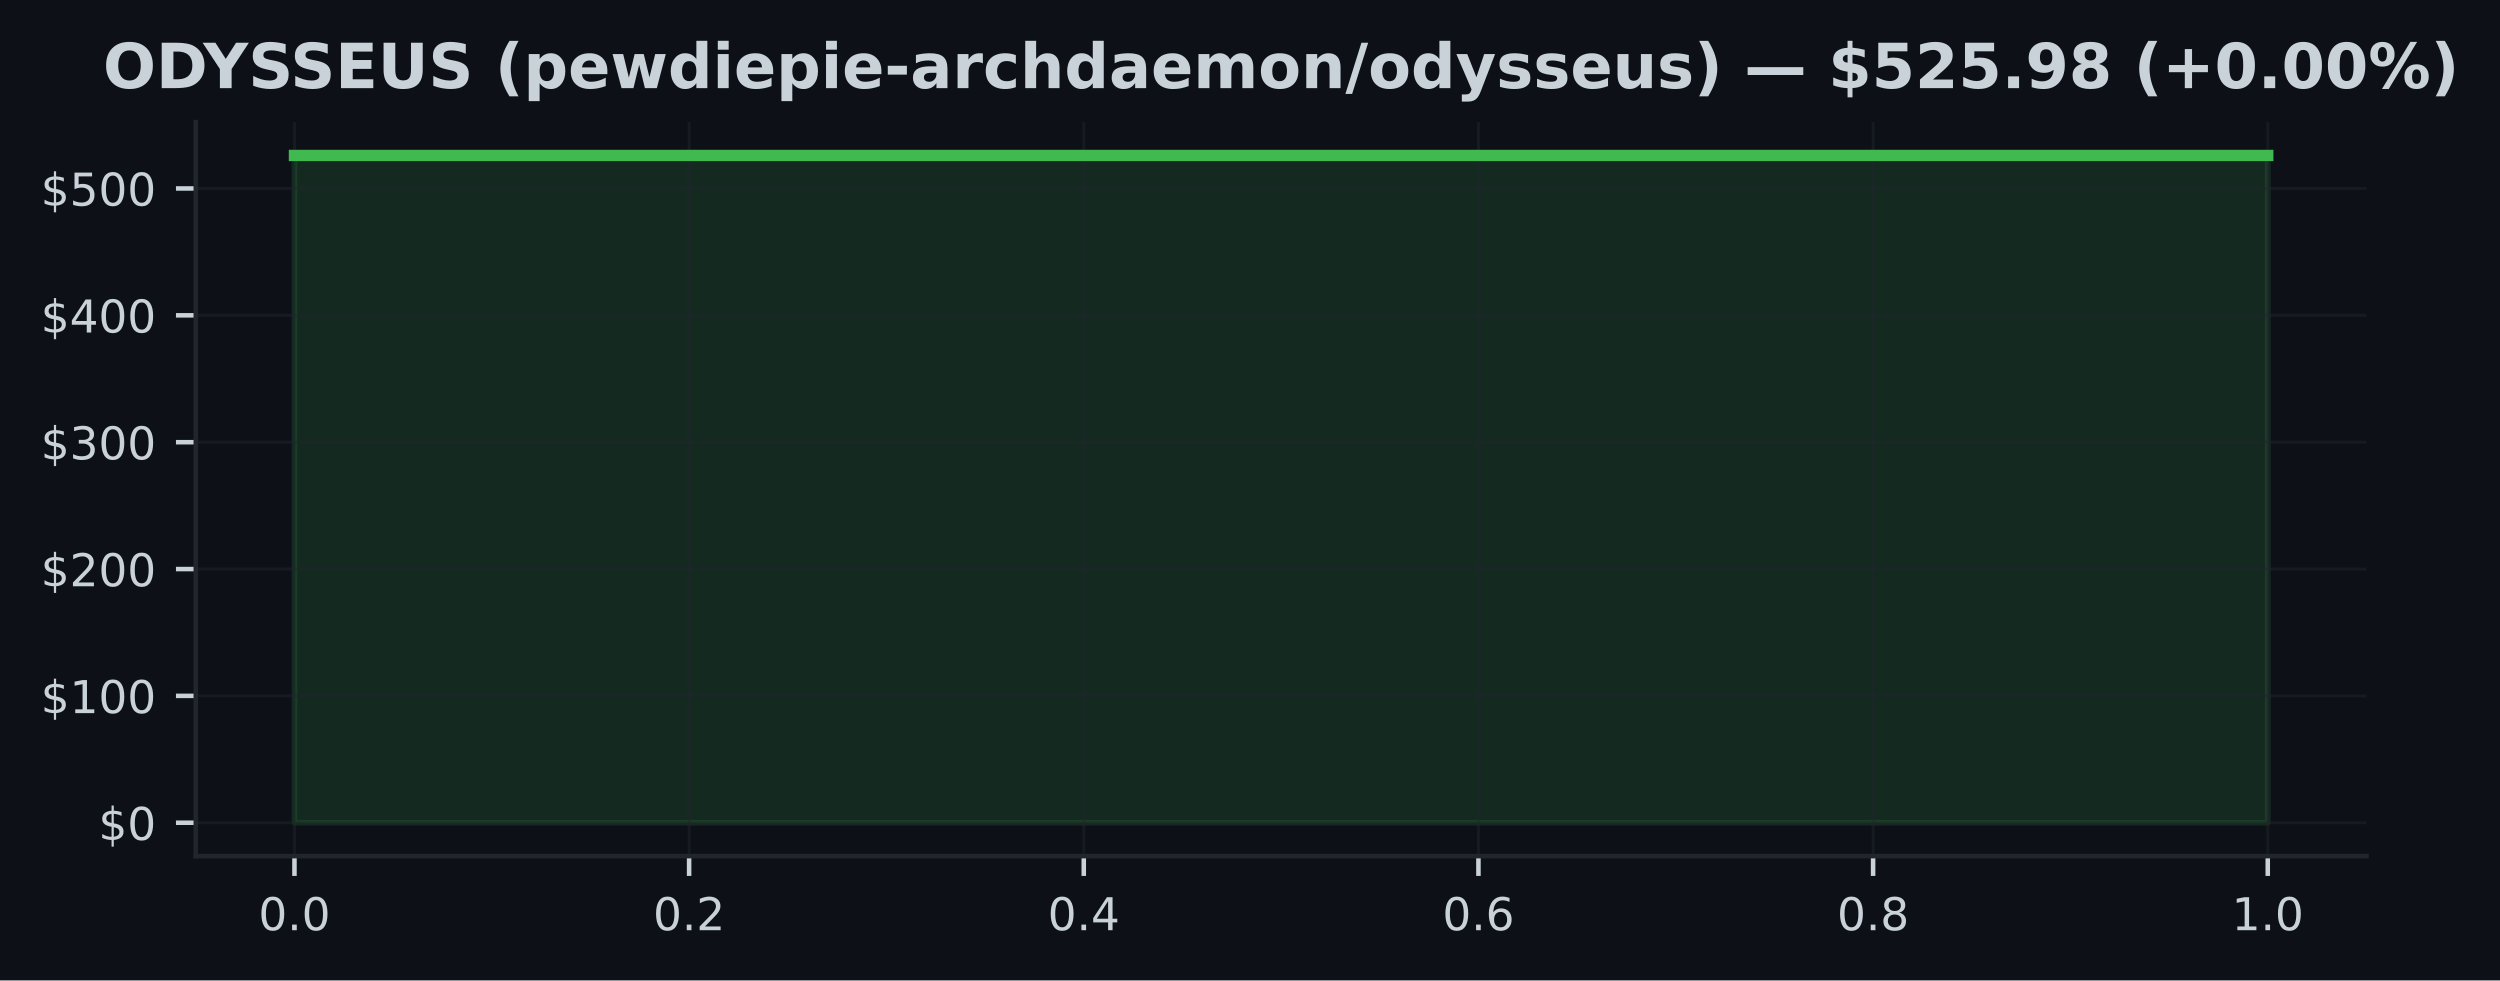
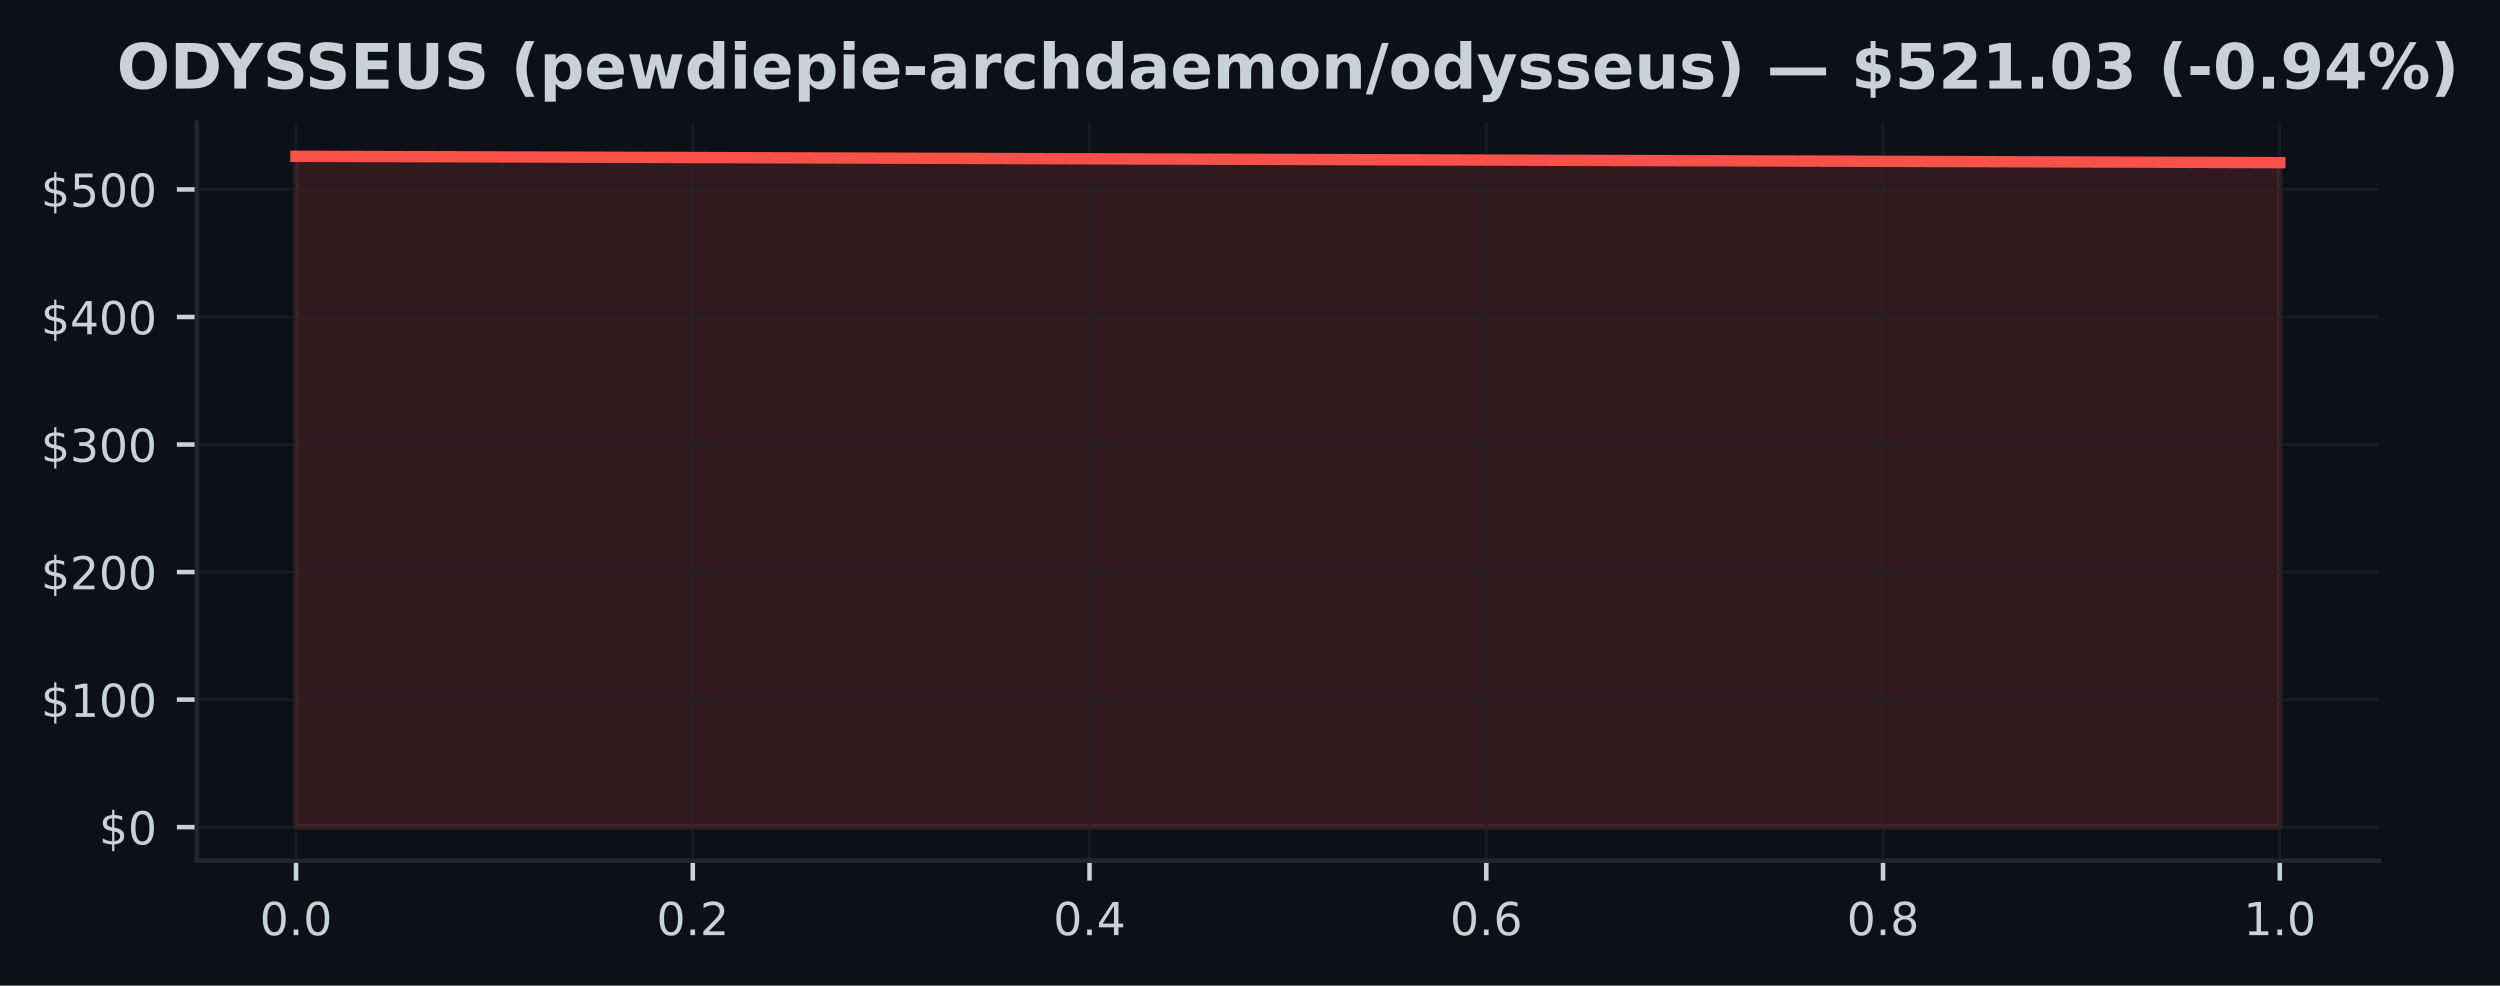
- <svg xmlns="http://www.w3.org/2000/svg" xmlns:xlink="http://www.w3.org/1999/xlink" width="441.288pt" height="173.061pt" viewBox="0 0 441.288 173.061" version="1.1">
+ <svg xmlns="http://www.w3.org/2000/svg" xmlns:xlink="http://www.w3.org/1999/xlink" width="438.962pt" height="173.061pt" viewBox="0 0 438.962 173.061" version="1.1">
  <defs>
    <style type="text/css">*{stroke-linejoin: round; stroke-linecap: butt}</style>
  </defs>
  <g id="figure_1">
    <g id="patch_1">
-       <path d="M 0 173.061  L 441.288 173.061  L 441.288 0  L 0 0  z " style="fill: #0d1117" />
+       <path d="M 0 173.061  L 438.962 173.061  L 438.962 0  L 0 0  z " style="fill: #0d1117" />
    </g>
    <g id="axes_1">
      <g id="patch_2">
        <path d="M 34.56 151.118  L 417.71 151.118  L 417.71 21.558  L 34.56 21.558  z " style="fill: #0d1117" />
      </g>
      <g id="FillBetweenPolyCollection_1">
        <defs>
-           <path id="m080c460b3e" d="M 51.976 -27.832  L 51.976 -145.613  L 400.294 -145.613  L 400.294 -27.832  L 400.294 -27.832  L 51.976 -27.832  z " style="stroke: #3fb950; stroke-opacity: 0.15" />
+           <path id="m660cdc0896" d="M 51.976 -27.832  L 51.976 -145.613  L 400.294 -144.505  L 400.294 -27.832  L 400.294 -27.832  L 51.976 -27.832  z " style="stroke: #f85149; stroke-opacity: 0.15" />
        </defs>
-         <g clip-path="url(#p96ba2f1192)">
-           <use xlink:href="#m080c460b3e" x="0" y="173.061" style="fill: #3fb950; fill-opacity: 0.15; stroke: #3fb950; stroke-opacity: 0.15" />
+         <g clip-path="url(#pae71decace)">
+           <use xlink:href="#m660cdc0896" x="0" y="173.061" style="fill: #f85149; fill-opacity: 0.15; stroke: #f85149; stroke-opacity: 0.15" />
        </g>
      </g>
      <g id="matplotlib.axis_1">
        <g id="xtick_1">
          <g id="line2d_1">
-             <path d="M 51.976 151.118  L 51.976 21.558  " clip-path="url(#p96ba2f1192)" style="fill: none; stroke: #21262d; stroke-opacity: 0.5; stroke-width: 0.5; stroke-linecap: square" />
+             <path d="M 51.976 151.118  L 51.976 21.558  " clip-path="url(#pae71decace)" style="fill: none; stroke: #21262d; stroke-opacity: 0.5; stroke-width: 0.5; stroke-linecap: square" />
          </g>
          <g id="line2d_2">
            <defs>
-               <path id="m70cc26801c" d="M 0 0  L 0 3.5  " style="stroke: #c9d1d9; stroke-width: 0.8" />
+               <path id="mabc8ebfecb" d="M 0 0  L 0 3.5  " style="stroke: #c9d1d9; stroke-width: 0.8" />
            </defs>
            <g>
-               <use xlink:href="#m70cc26801c" x="51.976" y="151.118" style="fill: #c9d1d9; stroke: #c9d1d9; stroke-width: 0.8" />
+               <use xlink:href="#mabc8ebfecb" x="51.976" y="151.118" style="fill: #c9d1d9; stroke: #c9d1d9; stroke-width: 0.8" />
            </g>
          </g>
          <g id="text_1">
            <g style="fill: #c9d1d9" transform="translate(45.61466 164.197) scale(0.08 -0.08)">
              <defs>
                <path id="DejaVuSans-30" d="M 2034 4250  Q 1547 4250 1301 3770  Q 1056 3291 1056 2328  Q 1056 1369 1301 889  Q 1547 409 2034 409  Q 2525 409 2770 889  Q 3016 1369 3016 2328  Q 3016 3291 2770 3770  Q 2525 4250 2034 4250  z M 2034 4750  Q 2819 4750 3233 4129  Q 3647 3509 3647 2328  Q 3647 1150 3233 529  Q 2819 -91 2034 -91  Q 1250 -91 836 529  Q 422 1150 422 2328  Q 422 3509 836 4129  Q 1250 4750 2034 4750  z " transform="scale(0.015625)" />
                <path id="DejaVuSans-2e" d="M 684 794  L 1344 794  L 1344 0  L 684 0  L 684 794  z " transform="scale(0.015625)" />
              </defs>
              <use xlink:href="#DejaVuSans-30" />
              <use xlink:href="#DejaVuSans-2e" transform="translate(63.62305 0)" />
              <use xlink:href="#DejaVuSans-30" transform="translate(95.41016 0)" />
            </g>
          </g>
        </g>
        <g id="xtick_2">
          <g id="line2d_3">
-             <path d="M 121.64 151.118  L 121.64 21.558  " clip-path="url(#p96ba2f1192)" style="fill: none; stroke: #21262d; stroke-opacity: 0.5; stroke-width: 0.5; stroke-linecap: square" />
+             <path d="M 121.64 151.118  L 121.64 21.558  " clip-path="url(#pae71decace)" style="fill: none; stroke: #21262d; stroke-opacity: 0.5; stroke-width: 0.5; stroke-linecap: square" />
          </g>
          <g id="line2d_4">
            <g>
-               <use xlink:href="#m70cc26801c" x="121.64" y="151.118" style="fill: #c9d1d9; stroke: #c9d1d9; stroke-width: 0.8" />
+               <use xlink:href="#mabc8ebfecb" x="121.64" y="151.118" style="fill: #c9d1d9; stroke: #c9d1d9; stroke-width: 0.8" />
            </g>
          </g>
          <g id="text_2">
            <g style="fill: #c9d1d9" transform="translate(115.2783 164.197) scale(0.08 -0.08)">
              <defs>
                <path id="DejaVuSans-32" d="M 1228 531  L 3431 531  L 3431 0  L 469 0  L 469 531  Q 828 903 1448 1529  Q 2069 2156 2228 2338  Q 2531 2678 2651 2914  Q 2772 3150 2772 3378  Q 2772 3750 2511 3984  Q 2250 4219 1831 4219  Q 1534 4219 1204 4116  Q 875 4013 500 3803  L 500 4441  Q 881 4594 1212 4672  Q 1544 4750 1819 4750  Q 2544 4750 2975 4387  Q 3406 4025 3406 3419  Q 3406 3131 3298 2873  Q 3191 2616 2906 2266  Q 2828 2175 2409 1742  Q 1991 1309 1228 531  z " transform="scale(0.015625)" />
              </defs>
              <use xlink:href="#DejaVuSans-30" />
              <use xlink:href="#DejaVuSans-2e" transform="translate(63.62305 0)" />
              <use xlink:href="#DejaVuSans-32" transform="translate(95.41016 0)" />
            </g>
          </g>
        </g>
        <g id="xtick_3">
          <g id="line2d_5">
-             <path d="M 191.303 151.118  L 191.303 21.558  " clip-path="url(#p96ba2f1192)" style="fill: none; stroke: #21262d; stroke-opacity: 0.5; stroke-width: 0.5; stroke-linecap: square" />
+             <path d="M 191.303 151.118  L 191.303 21.558  " clip-path="url(#pae71decace)" style="fill: none; stroke: #21262d; stroke-opacity: 0.5; stroke-width: 0.5; stroke-linecap: square" />
          </g>
          <g id="line2d_6">
            <g>
-               <use xlink:href="#m70cc26801c" x="191.303" y="151.118" style="fill: #c9d1d9; stroke: #c9d1d9; stroke-width: 0.8" />
+               <use xlink:href="#mabc8ebfecb" x="191.303" y="151.118" style="fill: #c9d1d9; stroke: #c9d1d9; stroke-width: 0.8" />
            </g>
          </g>
          <g id="text_3">
            <g style="fill: #c9d1d9" transform="translate(184.9419 164.197) scale(0.08 -0.08)">
              <defs>
                <path id="DejaVuSans-34" d="M 2419 4116  L 825 1625  L 2419 1625  L 2419 4116  z M 2253 4666  L 3047 4666  L 3047 1625  L 3713 1625  L 3713 1100  L 3047 1100  L 3047 0  L 2419 0  L 2419 1100  L 313 1100  L 313 1709  L 2253 4666  z " transform="scale(0.015625)" />
              </defs>
              <use xlink:href="#DejaVuSans-30" />
              <use xlink:href="#DejaVuSans-2e" transform="translate(63.62305 0)" />
              <use xlink:href="#DejaVuSans-34" transform="translate(95.41016 0)" />
            </g>
          </g>
        </g>
        <g id="xtick_4">
          <g id="line2d_7">
-             <path d="M 260.967 151.118  L 260.967 21.558  " clip-path="url(#p96ba2f1192)" style="fill: none; stroke: #21262d; stroke-opacity: 0.5; stroke-width: 0.5; stroke-linecap: square" />
+             <path d="M 260.967 151.118  L 260.967 21.558  " clip-path="url(#pae71decace)" style="fill: none; stroke: #21262d; stroke-opacity: 0.5; stroke-width: 0.5; stroke-linecap: square" />
          </g>
          <g id="line2d_8">
            <g>
-               <use xlink:href="#m70cc26801c" x="260.967" y="151.118" style="fill: #c9d1d9; stroke: #c9d1d9; stroke-width: 0.8" />
+               <use xlink:href="#mabc8ebfecb" x="260.967" y="151.118" style="fill: #c9d1d9; stroke: #c9d1d9; stroke-width: 0.8" />
            </g>
          </g>
          <g id="text_4">
            <g style="fill: #c9d1d9" transform="translate(254.6056 164.197) scale(0.08 -0.08)">
              <defs>
                <path id="DejaVuSans-36" d="M 2113 2584  Q 1688 2584 1439 2293  Q 1191 2003 1191 1497  Q 1191 994 1439 701  Q 1688 409 2113 409  Q 2538 409 2786 701  Q 3034 994 3034 1497  Q 3034 2003 2786 2293  Q 2538 2584 2113 2584  z M 3366 4563  L 3366 3988  Q 3128 4100 2886 4159  Q 2644 4219 2406 4219  Q 1781 4219 1451 3797  Q 1122 3375 1075 2522  Q 1259 2794 1537 2939  Q 1816 3084 2150 3084  Q 2853 3084 3261 2657  Q 3669 2231 3669 1497  Q 3669 778 3244 343  Q 2819 -91 2113 -91  Q 1303 -91 875 529  Q 447 1150 447 2328  Q 447 3434 972 4092  Q 1497 4750 2381 4750  Q 2619 4750 2861 4703  Q 3103 4656 3366 4563  z " transform="scale(0.015625)" />
              </defs>
              <use xlink:href="#DejaVuSans-30" />
              <use xlink:href="#DejaVuSans-2e" transform="translate(63.62305 0)" />
              <use xlink:href="#DejaVuSans-36" transform="translate(95.41016 0)" />
            </g>
          </g>
        </g>
        <g id="xtick_5">
          <g id="line2d_9">
-             <path d="M 330.63 151.118  L 330.63 21.558  " clip-path="url(#p96ba2f1192)" style="fill: none; stroke: #21262d; stroke-opacity: 0.5; stroke-width: 0.5; stroke-linecap: square" />
+             <path d="M 330.63 151.118  L 330.63 21.558  " clip-path="url(#pae71decace)" style="fill: none; stroke: #21262d; stroke-opacity: 0.5; stroke-width: 0.5; stroke-linecap: square" />
          </g>
          <g id="line2d_10">
            <g>
-               <use xlink:href="#m70cc26801c" x="330.63" y="151.118" style="fill: #c9d1d9; stroke: #c9d1d9; stroke-width: 0.8" />
+               <use xlink:href="#mabc8ebfecb" x="330.63" y="151.118" style="fill: #c9d1d9; stroke: #c9d1d9; stroke-width: 0.8" />
            </g>
          </g>
          <g id="text_5">
            <g style="fill: #c9d1d9" transform="translate(324.2692 164.197) scale(0.08 -0.08)">
              <defs>
                <path id="DejaVuSans-38" d="M 2034 2216  Q 1584 2216 1326 1975  Q 1069 1734 1069 1313  Q 1069 891 1326 650  Q 1584 409 2034 409  Q 2484 409 2743 651  Q 3003 894 3003 1313  Q 3003 1734 2745 1975  Q 2488 2216 2034 2216  z M 1403 2484  Q 997 2584 770 2862  Q 544 3141 544 3541  Q 544 4100 942 4425  Q 1341 4750 2034 4750  Q 2731 4750 3128 4425  Q 3525 4100 3525 3541  Q 3525 3141 3298 2862  Q 3072 2584 2669 2484  Q 3125 2378 3379 2068  Q 3634 1759 3634 1313  Q 3634 634 3220 271  Q 2806 -91 2034 -91  Q 1263 -91 848 271  Q 434 634 434 1313  Q 434 1759 690 2068  Q 947 2378 1403 2484  z M 1172 3481  Q 1172 3119 1398 2916  Q 1625 2713 2034 2713  Q 2441 2713 2670 2916  Q 2900 3119 2900 3481  Q 2900 3844 2670 4047  Q 2441 4250 2034 4250  Q 1625 4250 1398 4047  Q 1172 3844 1172 3481  z " transform="scale(0.015625)" />
              </defs>
              <use xlink:href="#DejaVuSans-30" />
              <use xlink:href="#DejaVuSans-2e" transform="translate(63.62305 0)" />
              <use xlink:href="#DejaVuSans-38" transform="translate(95.41016 0)" />
            </g>
          </g>
        </g>
        <g id="xtick_6">
          <g id="line2d_11">
-             <path d="M 400.294 151.118  L 400.294 21.558  " clip-path="url(#p96ba2f1192)" style="fill: none; stroke: #21262d; stroke-opacity: 0.5; stroke-width: 0.5; stroke-linecap: square" />
+             <path d="M 400.294 151.118  L 400.294 21.558  " clip-path="url(#pae71decace)" style="fill: none; stroke: #21262d; stroke-opacity: 0.5; stroke-width: 0.5; stroke-linecap: square" />
          </g>
          <g id="line2d_12">
            <g>
-               <use xlink:href="#m70cc26801c" x="400.294" y="151.118" style="fill: #c9d1d9; stroke: #c9d1d9; stroke-width: 0.8" />
+               <use xlink:href="#mabc8ebfecb" x="400.294" y="151.118" style="fill: #c9d1d9; stroke: #c9d1d9; stroke-width: 0.8" />
            </g>
          </g>
          <g id="text_6">
            <g style="fill: #c9d1d9" transform="translate(393.9328 164.197) scale(0.08 -0.08)">
              <defs>
                <path id="DejaVuSans-31" d="M 794 531  L 1825 531  L 1825 4091  L 703 3866  L 703 4441  L 1819 4666  L 2450 4666  L 2450 531  L 3481 531  L 3481 0  L 794 0  L 794 531  z " transform="scale(0.015625)" />
              </defs>
              <use xlink:href="#DejaVuSans-31" />
              <use xlink:href="#DejaVuSans-2e" transform="translate(63.62305 0)" />
              <use xlink:href="#DejaVuSans-30" transform="translate(95.41016 0)" />
            </g>
          </g>
        </g>
      </g>
      <g id="matplotlib.axis_2">
        <g id="ytick_1">
          <g id="line2d_13">
-             <path d="M 34.56 145.229  L 417.71 145.229  " clip-path="url(#p96ba2f1192)" style="fill: none; stroke: #21262d; stroke-opacity: 0.5; stroke-width: 0.5; stroke-linecap: square" />
+             <path d="M 34.56 145.229  L 417.71 145.229  " clip-path="url(#pae71decace)" style="fill: none; stroke: #21262d; stroke-opacity: 0.5; stroke-width: 0.5; stroke-linecap: square" />
          </g>
          <g id="line2d_14">
            <defs>
-               <path id="md8126d58ef" d="M 0 0  L -3.5 0  " style="stroke: #c9d1d9; stroke-width: 0.8" />
+               <path id="m53f76183bd" d="M 0 0  L -3.5 0  " style="stroke: #c9d1d9; stroke-width: 0.8" />
            </defs>
            <g>
-               <use xlink:href="#md8126d58ef" x="34.56" y="145.229" style="fill: #c9d1d9; stroke: #c9d1d9; stroke-width: 0.8" />
+               <use xlink:href="#m53f76183bd" x="34.56" y="145.229" style="fill: #c9d1d9; stroke: #c9d1d9; stroke-width: 0.8" />
            </g>
          </g>
          <g id="text_7">
            <g style="fill: #c9d1d9" transform="translate(17.38 148.2686) scale(0.08 -0.08)">
              <defs>
                <path id="DejaVuSans-24" d="M 2163 -941  L 1850 -941  L 1847 0  Q 1519 6 1191 76  Q 863 147 531 288  L 531 850  Q 850 650 1176 548  Q 1503 447 1850 444  L 1850 1869  Q 1159 1981 845 2250  Q 531 2519 531 2988  Q 531 3497 872 3790  Q 1213 4084 1850 4128  L 1850 4863  L 2163 4863  L 2163 4138  Q 2453 4125 2725 4076  Q 2997 4028 3256 3944  L 3256 3397  Q 2997 3528 2723 3600  Q 2450 3672 2163 3684  L 2163 2350  Q 2872 2241 3206 1959  Q 3541 1678 3541 1191  Q 3541 663 3186 358  Q 2831 53 2163 6  L 2163 -941  z M 1850 2406  L 1850 3688  Q 1488 3647 1297 3481  Q 1106 3316 1106 3041  Q 1106 2772 1282 2622  Q 1459 2472 1850 2406  z M 2163 1806  L 2163 453  Q 2559 506 2761 678  Q 2963 850 2963 1131  Q 2963 1406 2770 1568  Q 2578 1731 2163 1806  z " transform="scale(0.015625)" />
              </defs>
              <use xlink:href="#DejaVuSans-24" />
              <use xlink:href="#DejaVuSans-30" transform="translate(63.62305 0)" />
            </g>
          </g>
        </g>
        <g id="ytick_2">
          <g id="line2d_15">
-             <path d="M 34.56 122.836  L 417.71 122.836  " clip-path="url(#p96ba2f1192)" style="fill: none; stroke: #21262d; stroke-opacity: 0.5; stroke-width: 0.5; stroke-linecap: square" />
+             <path d="M 34.56 122.836  L 417.71 122.836  " clip-path="url(#pae71decace)" style="fill: none; stroke: #21262d; stroke-opacity: 0.5; stroke-width: 0.5; stroke-linecap: square" />
          </g>
          <g id="line2d_16">
            <g>
-               <use xlink:href="#md8126d58ef" x="34.56" y="122.836" style="fill: #c9d1d9; stroke: #c9d1d9; stroke-width: 0.8" />
+               <use xlink:href="#m53f76183bd" x="34.56" y="122.836" style="fill: #c9d1d9; stroke: #c9d1d9; stroke-width: 0.8" />
            </g>
          </g>
          <g id="text_8">
            <g style="fill: #c9d1d9" transform="translate(7.2 125.8757) scale(0.08 -0.08)">
              <use xlink:href="#DejaVuSans-24" />
              <use xlink:href="#DejaVuSans-31" transform="translate(63.62305 0)" />
              <use xlink:href="#DejaVuSans-30" transform="translate(127.2461 0)" />
              <use xlink:href="#DejaVuSans-30" transform="translate(190.8691 0)" />
            </g>
          </g>
        </g>
        <g id="ytick_3">
          <g id="line2d_17">
-             <path d="M 34.56 100.444  L 417.71 100.444  " clip-path="url(#p96ba2f1192)" style="fill: none; stroke: #21262d; stroke-opacity: 0.5; stroke-width: 0.5; stroke-linecap: square" />
+             <path d="M 34.56 100.444  L 417.71 100.444  " clip-path="url(#pae71decace)" style="fill: none; stroke: #21262d; stroke-opacity: 0.5; stroke-width: 0.5; stroke-linecap: square" />
          </g>
          <g id="line2d_18">
            <g>
-               <use xlink:href="#md8126d58ef" x="34.56" y="100.444" style="fill: #c9d1d9; stroke: #c9d1d9; stroke-width: 0.8" />
+               <use xlink:href="#m53f76183bd" x="34.56" y="100.444" style="fill: #c9d1d9; stroke: #c9d1d9; stroke-width: 0.8" />
            </g>
          </g>
          <g id="text_9">
            <g style="fill: #c9d1d9" transform="translate(7.2 103.4829) scale(0.08 -0.08)">
              <use xlink:href="#DejaVuSans-24" />
              <use xlink:href="#DejaVuSans-32" transform="translate(63.62305 0)" />
              <use xlink:href="#DejaVuSans-30" transform="translate(127.2461 0)" />
              <use xlink:href="#DejaVuSans-30" transform="translate(190.8691 0)" />
            </g>
          </g>
        </g>
        <g id="ytick_4">
          <g id="line2d_19">
-             <path d="M 34.56 78.051  L 417.71 78.051  " clip-path="url(#p96ba2f1192)" style="fill: none; stroke: #21262d; stroke-opacity: 0.5; stroke-width: 0.5; stroke-linecap: square" />
+             <path d="M 34.56 78.051  L 417.71 78.051  " clip-path="url(#pae71decace)" style="fill: none; stroke: #21262d; stroke-opacity: 0.5; stroke-width: 0.5; stroke-linecap: square" />
          </g>
          <g id="line2d_20">
            <g>
-               <use xlink:href="#md8126d58ef" x="34.56" y="78.051" style="fill: #c9d1d9; stroke: #c9d1d9; stroke-width: 0.8" />
+               <use xlink:href="#m53f76183bd" x="34.56" y="78.051" style="fill: #c9d1d9; stroke: #c9d1d9; stroke-width: 0.8" />
            </g>
          </g>
          <g id="text_10">
            <g style="fill: #c9d1d9" transform="translate(7.2 81.09007) scale(0.08 -0.08)">
              <defs>
                <path id="DejaVuSans-33" d="M 2597 2516  Q 3050 2419 3304 2112  Q 3559 1806 3559 1356  Q 3559 666 3084 287  Q 2609 -91 1734 -91  Q 1441 -91 1130 -33  Q 819 25 488 141  L 488 750  Q 750 597 1062 519  Q 1375 441 1716 441  Q 2309 441 2620 675  Q 2931 909 2931 1356  Q 2931 1769 2642 2001  Q 2353 2234 1838 2234  L 1294 2234  L 1294 2753  L 1863 2753  Q 2328 2753 2575 2939  Q 2822 3125 2822 3475  Q 2822 3834 2567 4026  Q 2313 4219 1838 4219  Q 1578 4219 1281 4162  Q 984 4106 628 3988  L 628 4550  Q 988 4650 1302 4700  Q 1616 4750 1894 4750  Q 2613 4750 3031 4423  Q 3450 4097 3450 3541  Q 3450 3153 3228 2886  Q 3006 2619 2597 2516  z " transform="scale(0.015625)" />
              </defs>
              <use xlink:href="#DejaVuSans-24" />
              <use xlink:href="#DejaVuSans-33" transform="translate(63.62305 0)" />
              <use xlink:href="#DejaVuSans-30" transform="translate(127.2461 0)" />
              <use xlink:href="#DejaVuSans-30" transform="translate(190.8691 0)" />
            </g>
          </g>
        </g>
        <g id="ytick_5">
          <g id="line2d_21">
-             <path d="M 34.56 55.658  L 417.71 55.658  " clip-path="url(#p96ba2f1192)" style="fill: none; stroke: #21262d; stroke-opacity: 0.5; stroke-width: 0.5; stroke-linecap: square" />
+             <path d="M 34.56 55.658  L 417.71 55.658  " clip-path="url(#pae71decace)" style="fill: none; stroke: #21262d; stroke-opacity: 0.5; stroke-width: 0.5; stroke-linecap: square" />
          </g>
          <g id="line2d_22">
            <g>
-               <use xlink:href="#md8126d58ef" x="34.56" y="55.658" style="fill: #c9d1d9; stroke: #c9d1d9; stroke-width: 0.8" />
+               <use xlink:href="#m53f76183bd" x="34.56" y="55.658" style="fill: #c9d1d9; stroke: #c9d1d9; stroke-width: 0.8" />
            </g>
          </g>
          <g id="text_11">
            <g style="fill: #c9d1d9" transform="translate(7.2 58.69724) scale(0.08 -0.08)">
              <use xlink:href="#DejaVuSans-24" />
              <use xlink:href="#DejaVuSans-34" transform="translate(63.62305 0)" />
              <use xlink:href="#DejaVuSans-30" transform="translate(127.2461 0)" />
              <use xlink:href="#DejaVuSans-30" transform="translate(190.8691 0)" />
            </g>
          </g>
        </g>
        <g id="ytick_6">
          <g id="line2d_23">
-             <path d="M 34.56 33.265  L 417.71 33.265  " clip-path="url(#p96ba2f1192)" style="fill: none; stroke: #21262d; stroke-opacity: 0.5; stroke-width: 0.5; stroke-linecap: square" />
+             <path d="M 34.56 33.265  L 417.71 33.265  " clip-path="url(#pae71decace)" style="fill: none; stroke: #21262d; stroke-opacity: 0.5; stroke-width: 0.5; stroke-linecap: square" />
          </g>
          <g id="line2d_24">
            <g>
-               <use xlink:href="#md8126d58ef" x="34.56" y="33.265" style="fill: #c9d1d9; stroke: #c9d1d9; stroke-width: 0.8" />
+               <use xlink:href="#m53f76183bd" x="34.56" y="33.265" style="fill: #c9d1d9; stroke: #c9d1d9; stroke-width: 0.8" />
            </g>
          </g>
          <g id="text_12">
            <g style="fill: #c9d1d9" transform="translate(7.2 36.30441) scale(0.08 -0.08)">
              <defs>
                <path id="DejaVuSans-35" d="M 691 4666  L 3169 4666  L 3169 4134  L 1269 4134  L 1269 2991  Q 1406 3038 1543 3061  Q 1681 3084 1819 3084  Q 2600 3084 3056 2656  Q 3513 2228 3513 1497  Q 3513 744 3044 326  Q 2575 -91 1722 -91  Q 1428 -91 1123 -41  Q 819 9 494 109  L 494 744  Q 775 591 1075 516  Q 1375 441 1709 441  Q 2250 441 2565 725  Q 2881 1009 2881 1497  Q 2881 1984 2565 2268  Q 2250 2553 1709 2553  Q 1456 2553 1204 2497  Q 953 2441 691 2322  L 691 4666  z " transform="scale(0.015625)" />
              </defs>
              <use xlink:href="#DejaVuSans-24" />
              <use xlink:href="#DejaVuSans-35" transform="translate(63.62305 0)" />
              <use xlink:href="#DejaVuSans-30" transform="translate(127.2461 0)" />
              <use xlink:href="#DejaVuSans-30" transform="translate(190.8691 0)" />
            </g>
          </g>
        </g>
      </g>
      <g id="line2d_25">
-         <path d="M 51.976 27.447  L 400.294 27.447  " clip-path="url(#p96ba2f1192)" style="fill: none; stroke: #3fb950; stroke-width: 2; stroke-linecap: square" />
+         <path d="M 51.976 27.447  L 400.294 28.556  " clip-path="url(#pae71decace)" style="fill: none; stroke: #f85149; stroke-width: 2; stroke-linecap: square" />
      </g>
      <g id="patch_3">
        <path d="M 34.56 151.118  L 34.56 21.558  " style="fill: none; stroke: #21262d; stroke-width: 0.8; stroke-linejoin: miter; stroke-linecap: square" />
      </g>
      <g id="patch_4">
        <path d="M 34.56 151.118  L 417.71 151.118  " style="fill: none; stroke: #21262d; stroke-width: 0.8; stroke-linejoin: miter; stroke-linecap: square" />
      </g>
      <g id="text_13">
-         <g style="fill: #c9d1d9" transform="translate(18.18172 15.55828) scale(0.11 -0.11)">
+         <g style="fill: #c9d1d9" transform="translate(20.50805 15.55828) scale(0.11 -0.11)">
          <defs>
            <path id="DejaVuSans-Bold-4f" d="M 2719 3878  Q 2169 3878 1866 3472  Q 1563 3066 1563 2328  Q 1563 1594 1866 1187  Q 2169 781 2719 781  Q 3272 781 3575 1187  Q 3878 1594 3878 2328  Q 3878 3066 3575 3472  Q 3272 3878 2719 3878  z M 2719 4750  Q 3844 4750 4481 4106  Q 5119 3463 5119 2328  Q 5119 1197 4481 553  Q 3844 -91 2719 -91  Q 1597 -91 958 553  Q 319 1197 319 2328  Q 319 3463 958 4106  Q 1597 4750 2719 4750  z " transform="scale(0.015625)" />
            <path id="DejaVuSans-Bold-44" d="M 1791 3756  L 1791 909  L 2222 909  Q 2959 909 3348 1275  Q 3738 1641 3738 2338  Q 3738 3031 3350 3393  Q 2963 3756 2222 3756  L 1791 3756  z M 588 4666  L 1856 4666  Q 2919 4666 3439 4514  Q 3959 4363 4331 4000  Q 4659 3684 4818 3271  Q 4978 2859 4978 2338  Q 4978 1809 4818 1395  Q 4659 981 4331 666  Q 3956 303 3431 151  Q 2906 0 1856 0  L 588 0  L 588 4666  z " transform="scale(0.015625)" />
            <path id="DejaVuSans-Bold-59" d="M -63 4666  L 1253 4666  L 2316 3003  L 3378 4666  L 4697 4666  L 2919 1966  L 2919 0  L 1716 0  L 1716 1966  L -63 4666  z " transform="scale(0.015625)" />
            <path id="DejaVuSans-Bold-53" d="M 3834 4519  L 3834 3531  Q 3450 3703 3084 3790  Q 2719 3878 2394 3878  Q 1963 3878 1756 3759  Q 1550 3641 1550 3391  Q 1550 3203 1689 3098  Q 1828 2994 2194 2919  L 2706 2816  Q 3484 2659 3812 2340  Q 4141 2022 4141 1434  Q 4141 663 3683 286  Q 3225 -91 2284 -91  Q 1841 -91 1394 -6  Q 947 78 500 244  L 500 1259  Q 947 1022 1364 901  Q 1781 781 2169 781  Q 2563 781 2772 912  Q 2981 1044 2981 1288  Q 2981 1506 2839 1625  Q 2697 1744 2272 1838  L 1806 1941  Q 1106 2091 782 2419  Q 459 2747 459 3303  Q 459 4000 909 4375  Q 1359 4750 2203 4750  Q 2588 4750 2994 4692  Q 3400 4634 3834 4519  z " transform="scale(0.015625)" />
            <path id="DejaVuSans-Bold-45" d="M 588 4666  L 3834 4666  L 3834 3756  L 1791 3756  L 1791 2888  L 3713 2888  L 3713 1978  L 1791 1978  L 1791 909  L 3903 909  L 3903 0  L 588 0  L 588 4666  z " transform="scale(0.015625)" />
            <path id="DejaVuSans-Bold-55" d="M 588 4666  L 1791 4666  L 1791 1869  Q 1791 1291 1980 1042  Q 2169 794 2597 794  Q 3028 794 3217 1042  Q 3406 1291 3406 1869  L 3406 4666  L 4609 4666  L 4609 1869  Q 4609 878 4112 393  Q 3616 -91 2597 -91  Q 1581 -91 1084 393  Q 588 878 588 1869  L 588 4666  z " transform="scale(0.015625)" />
            <path id="DejaVuSans-Bold-20" transform="scale(0.015625)" />
            <path id="DejaVuSans-Bold-28" d="M 2413 -844  L 1484 -844  Q 1006 -72 778 623  Q 550 1319 550 2003  Q 550 2688 779 3389  Q 1009 4091 1484 4856  L 2413 4856  Q 2013 4116 1813 3408  Q 1613 2700 1613 2009  Q 1613 1319 1811 609  Q 2009 -100 2413 -844  z " transform="scale(0.015625)" />
            <path id="DejaVuSans-Bold-70" d="M 1656 506  L 1656 -1331  L 538 -1331  L 538 3500  L 1656 3500  L 1656 2988  Q 1888 3294 2169 3439  Q 2450 3584 2816 3584  Q 3463 3584 3878 3070  Q 4294 2556 4294 1747  Q 4294 938 3878 423  Q 3463 -91 2816 -91  Q 2450 -91 2169 54  Q 1888 200 1656 506  z M 2400 2772  Q 2041 2772 1848 2508  Q 1656 2244 1656 1747  Q 1656 1250 1848 986  Q 2041 722 2400 722  Q 2759 722 2948 984  Q 3138 1247 3138 1747  Q 3138 2247 2948 2509  Q 2759 2772 2400 2772  z " transform="scale(0.015625)" />
            <path id="DejaVuSans-Bold-65" d="M 4031 1759  L 4031 1441  L 1416 1441  Q 1456 1047 1700 850  Q 1944 653 2381 653  Q 2734 653 3104 758  Q 3475 863 3866 1075  L 3866 213  Q 3469 63 3072 -14  Q 2675 -91 2278 -91  Q 1328 -91 801 392  Q 275 875 275 1747  Q 275 2603 792 3093  Q 1309 3584 2216 3584  Q 3041 3584 3536 3087  Q 4031 2591 4031 1759  z M 2881 2131  Q 2881 2450 2695 2645  Q 2509 2841 2209 2841  Q 1884 2841 1681 2658  Q 1478 2475 1428 2131  L 2881 2131  z " transform="scale(0.015625)" />
            <path id="DejaVuSans-Bold-77" d="M 225 3500  L 1313 3500  L 1900 1088  L 2491 3500  L 3425 3500  L 4013 1113  L 4603 3500  L 5691 3500  L 4769 0  L 3547 0  L 2956 2406  L 2369 0  L 1147 0  L 225 3500  z " transform="scale(0.015625)" />
            <path id="DejaVuSans-Bold-64" d="M 2919 2988  L 2919 4863  L 4044 4863  L 4044 0  L 2919 0  L 2919 506  Q 2688 197 2409 53  Q 2131 -91 1766 -91  Q 1119 -91 703 423  Q 288 938 288 1747  Q 288 2556 703 3070  Q 1119 3584 1766 3584  Q 2128 3584 2408 3439  Q 2688 3294 2919 2988  z M 2181 722  Q 2541 722 2730 984  Q 2919 1247 2919 1747  Q 2919 2247 2730 2509  Q 2541 2772 2181 2772  Q 1825 2772 1636 2509  Q 1447 2247 1447 1747  Q 1447 1247 1636 984  Q 1825 722 2181 722  z " transform="scale(0.015625)" />
            <path id="DejaVuSans-Bold-69" d="M 538 3500  L 1656 3500  L 1656 0  L 538 0  L 538 3500  z M 538 4863  L 1656 4863  L 1656 3950  L 538 3950  L 538 4863  z " transform="scale(0.015625)" />
            <path id="DejaVuSans-Bold-2d" d="M 347 2297  L 2309 2297  L 2309 1388  L 347 1388  L 347 2297  z " transform="scale(0.015625)" />
            <path id="DejaVuSans-Bold-61" d="M 2106 1575  Q 1756 1575 1579 1456  Q 1403 1338 1403 1106  Q 1403 894 1545 773  Q 1688 653 1941 653  Q 2256 653 2472 879  Q 2688 1106 2688 1447  L 2688 1575  L 2106 1575  z M 3816 1997  L 3816 0  L 2688 0  L 2688 519  Q 2463 200 2181 54  Q 1900 -91 1497 -91  Q 953 -91 614 226  Q 275 544 275 1050  Q 275 1666 698 1953  Q 1122 2241 2028 2241  L 2688 2241  L 2688 2328  Q 2688 2594 2478 2717  Q 2269 2841 1825 2841  Q 1466 2841 1156 2769  Q 847 2697 581 2553  L 581 3406  Q 941 3494 1303 3539  Q 1666 3584 2028 3584  Q 2975 3584 3395 3211  Q 3816 2838 3816 1997  z " transform="scale(0.015625)" />
            <path id="DejaVuSans-Bold-72" d="M 3138 2547  Q 2991 2616 2845 2648  Q 2700 2681 2553 2681  Q 2122 2681 1889 2404  Q 1656 2128 1656 1613  L 1656 0  L 538 0  L 538 3500  L 1656 3500  L 1656 2925  Q 1872 3269 2151 3426  Q 2431 3584 2822 3584  Q 2878 3584 2943 3579  Q 3009 3575 3134 3559  L 3138 2547  z " transform="scale(0.015625)" />
            <path id="DejaVuSans-Bold-63" d="M 3366 3391  L 3366 2478  Q 3138 2634 2908 2709  Q 2678 2784 2431 2784  Q 1963 2784 1702 2511  Q 1441 2238 1441 1747  Q 1441 1256 1702 982  Q 1963 709 2431 709  Q 2694 709 2930 787  Q 3166 866 3366 1019  L 3366 103  Q 3103 6 2833 -42  Q 2563 -91 2291 -91  Q 1344 -91 809 395  Q 275 881 275 1747  Q 275 2613 809 3098  Q 1344 3584 2291 3584  Q 2566 3584 2833 3536  Q 3100 3488 3366 3391  z " transform="scale(0.015625)" />
            <path id="DejaVuSans-Bold-68" d="M 4056 2131  L 4056 0  L 2931 0  L 2931 347  L 2931 1625  Q 2931 2084 2911 2256  Q 2891 2428 2841 2509  Q 2775 2619 2662 2680  Q 2550 2741 2406 2741  Q 2056 2741 1856 2470  Q 1656 2200 1656 1722  L 1656 0  L 538 0  L 538 4863  L 1656 4863  L 1656 2988  Q 1909 3294 2193 3439  Q 2478 3584 2822 3584  Q 3428 3584 3742 3212  Q 4056 2841 4056 2131  z " transform="scale(0.015625)" />
            <path id="DejaVuSans-Bold-6d" d="M 3781 2919  Q 3994 3244 4286 3414  Q 4578 3584 4928 3584  Q 5531 3584 5847 3212  Q 6163 2841 6163 2131  L 6163 0  L 5038 0  L 5038 1825  Q 5041 1866 5042 1909  Q 5044 1953 5044 2034  Q 5044 2406 4934 2573  Q 4825 2741 4581 2741  Q 4263 2741 4089 2478  Q 3916 2216 3909 1719  L 3909 0  L 2784 0  L 2784 1825  Q 2784 2406 2684 2573  Q 2584 2741 2328 2741  Q 2006 2741 1831 2477  Q 1656 2213 1656 1722  L 1656 0  L 531 0  L 531 3500  L 1656 3500  L 1656 2988  Q 1863 3284 2130 3434  Q 2397 3584 2719 3584  Q 3081 3584 3359 3409  Q 3638 3234 3781 2919  z " transform="scale(0.015625)" />
            <path id="DejaVuSans-Bold-6f" d="M 2203 2784  Q 1831 2784 1636 2517  Q 1441 2250 1441 1747  Q 1441 1244 1636 976  Q 1831 709 2203 709  Q 2569 709 2762 976  Q 2956 1244 2956 1747  Q 2956 2250 2762 2517  Q 2569 2784 2203 2784  z M 2203 3584  Q 3106 3584 3614 3096  Q 4122 2609 4122 1747  Q 4122 884 3614 396  Q 3106 -91 2203 -91  Q 1297 -91 786 396  Q 275 884 275 1747  Q 275 2609 786 3096  Q 1297 3584 2203 3584  z " transform="scale(0.015625)" />
            <path id="DejaVuSans-Bold-6e" d="M 4056 2131  L 4056 0  L 2931 0  L 2931 347  L 2931 1631  Q 2931 2084 2911 2256  Q 2891 2428 2841 2509  Q 2775 2619 2662 2680  Q 2550 2741 2406 2741  Q 2056 2741 1856 2470  Q 1656 2200 1656 1722  L 1656 0  L 538 0  L 538 3500  L 1656 3500  L 1656 2988  Q 1909 3294 2193 3439  Q 2478 3584 2822 3584  Q 3428 3584 3742 3212  Q 4056 2841 4056 2131  z " transform="scale(0.015625)" />
            <path id="DejaVuSans-Bold-2f" d="M 1644 4666  L 2338 4666  L 691 -594  L 0 -594  L 1644 4666  z " transform="scale(0.015625)" />
            <path id="DejaVuSans-Bold-79" d="M 78 3500  L 1197 3500  L 2138 1125  L 2938 3500  L 4056 3500  L 2584 -331  Q 2363 -916 2067 -1148  Q 1772 -1381 1288 -1381  L 641 -1381  L 641 -647  L 991 -647  Q 1275 -647 1404 -556  Q 1534 -466 1606 -231  L 1638 -134  L 78 3500  z " transform="scale(0.015625)" />
            <path id="DejaVuSans-Bold-73" d="M 3272 3391  L 3272 2541  Q 2913 2691 2578 2766  Q 2244 2841 1947 2841  Q 1628 2841 1473 2761  Q 1319 2681 1319 2516  Q 1319 2381 1436 2309  Q 1553 2238 1856 2203  L 2053 2175  Q 2913 2066 3209 1816  Q 3506 1566 3506 1031  Q 3506 472 3093 190  Q 2681 -91 1863 -91  Q 1516 -91 1145 -36  Q 775 19 384 128  L 384 978  Q 719 816 1070 734  Q 1422 653 1784 653  Q 2113 653 2278 743  Q 2444 834 2444 1013  Q 2444 1163 2330 1236  Q 2216 1309 1875 1350  L 1678 1375  Q 931 1469 631 1722  Q 331 1975 331 2491  Q 331 3047 712 3315  Q 1094 3584 1881 3584  Q 2191 3584 2531 3537  Q 2872 3491 3272 3391  z " transform="scale(0.015625)" />
            <path id="DejaVuSans-Bold-75" d="M 500 1363  L 500 3500  L 1625 3500  L 1625 3150  Q 1625 2866 1622 2436  Q 1619 2006 1619 1863  Q 1619 1441 1641 1255  Q 1663 1069 1716 984  Q 1784 875 1895 815  Q 2006 756 2150 756  Q 2500 756 2700 1025  Q 2900 1294 2900 1772  L 2900 3500  L 4019 3500  L 4019 0  L 2900 0  L 2900 506  Q 2647 200 2364 54  Q 2081 -91 1741 -91  Q 1134 -91 817 281  Q 500 653 500 1363  z " transform="scale(0.015625)" />
            <path id="DejaVuSans-Bold-29" d="M 513 -844  Q 913 -100 1113 609  Q 1313 1319 1313 2009  Q 1313 2700 1113 3408  Q 913 4116 513 4856  L 1441 4856  Q 1916 4091 2145 3389  Q 2375 2688 2375 2003  Q 2375 1319 2147 623  Q 1919 -72 1441 -844  L 513 -844  z " transform="scale(0.015625)" />
            <path id="DejaVuSans-Bold-2014" d="M 344 2156  L 6056 2156  L 6056 1350  L 344 1350  L 344 2156  z " transform="scale(0.015625)" />
            <path id="DejaVuSans-Bold-24" d="M 2484 -941  L 1978 -941  L 1975 0  Q 1584 16 1218 87  Q 853 159 506 288  L 506 1106  Q 866 922 1233 823  Q 1600 725 1978 713  L 1978 1684  L 1875 1703  Q 1128 1834 814 2115  Q 500 2397 500 2925  Q 500 3484 883 3798  Q 1266 4113 1975 4141  L 1978 4863  L 2484 4863  L 2484 4153  Q 2797 4128 3109 4075  Q 3422 4022 3738 3938  L 3738 3144  Q 3425 3275 3112 3348  Q 2800 3422 2484 3438  L 2484 2541  L 2584 2522  Q 3378 2397 3698 2105  Q 4019 1813 4019 1241  Q 4019 666 3637 358  Q 3256 50 2484 6  L 2484 -941  z M 1978 2613  L 1978 3428  Q 1756 3416 1623 3308  Q 1491 3200 1491 3034  Q 1491 2850 1612 2745  Q 1734 2641 1978 2613  z M 2484 1594  L 2484 725  Q 2756 728 2892 831  Q 3028 934 3028 1141  Q 3028 1353 2903 1458  Q 2778 1563 2484 1594  z " transform="scale(0.015625)" />
            <path id="DejaVuSans-Bold-35" d="M 678 4666  L 3669 4666  L 3669 3781  L 1638 3781  L 1638 3059  Q 1775 3097 1914 3117  Q 2053 3138 2203 3138  Q 3056 3138 3531 2711  Q 4006 2284 4006 1522  Q 4006 766 3489 337  Q 2972 -91 2053 -91  Q 1656 -91 1267 -14  Q 878 63 494 219  L 494 1166  Q 875 947 1217 837  Q 1559 728 1863 728  Q 2300 728 2551 942  Q 2803 1156 2803 1522  Q 2803 1891 2551 2103  Q 2300 2316 1863 2316  Q 1603 2316 1309 2248  Q 1016 2181 678 2041  L 678 4666  z " transform="scale(0.015625)" />
            <path id="DejaVuSans-Bold-32" d="M 1844 884  L 3897 884  L 3897 0  L 506 0  L 506 884  L 2209 2388  Q 2438 2594 2547 2791  Q 2656 2988 2656 3200  Q 2656 3528 2436 3728  Q 2216 3928 1850 3928  Q 1569 3928 1234 3808  Q 900 3688 519 3450  L 519 4475  Q 925 4609 1322 4679  Q 1719 4750 2100 4750  Q 2938 4750 3402 4381  Q 3866 4013 3866 3353  Q 3866 2972 3669 2642  Q 3472 2313 2841 1759  L 1844 884  z " transform="scale(0.015625)" />
+             <path id="DejaVuSans-Bold-31" d="M 750 831  L 1813 831  L 1813 3847  L 722 3622  L 722 4441  L 1806 4666  L 2950 4666  L 2950 831  L 4013 831  L 4013 0  L 750 0  L 750 831  z " transform="scale(0.015625)" />
            <path id="DejaVuSans-Bold-2e" d="M 653 1209  L 1778 1209  L 1778 0  L 653 0  L 653 1209  z " transform="scale(0.015625)" />
+             <path id="DejaVuSans-Bold-30" d="M 2944 2338  Q 2944 3213 2780 3570  Q 2616 3928 2228 3928  Q 1841 3928 1675 3570  Q 1509 3213 1509 2338  Q 1509 1453 1675 1090  Q 1841 728 2228 728  Q 2613 728 2778 1090  Q 2944 1453 2944 2338  z M 4147 2328  Q 4147 1169 3647 539  Q 3147 -91 2228 -91  Q 1306 -91 806 539  Q 306 1169 306 2328  Q 306 3491 806 4120  Q 1306 4750 2228 4750  Q 3147 4750 3647 4120  Q 4147 3491 4147 2328  z " transform="scale(0.015625)" />
+             <path id="DejaVuSans-Bold-33" d="M 2981 2516  Q 3453 2394 3698 2092  Q 3944 1791 3944 1325  Q 3944 631 3412 270  Q 2881 -91 1863 -91  Q 1503 -91 1142 -33  Q 781 25 428 141  L 428 1069  Q 766 900 1098 814  Q 1431 728 1753 728  Q 2231 728 2486 893  Q 2741 1059 2741 1369  Q 2741 1688 2480 1852  Q 2219 2016 1709 2016  L 1228 2016  L 1228 2791  L 1734 2791  Q 2188 2791 2409 2933  Q 2631 3075 2631 3366  Q 2631 3634 2415 3781  Q 2200 3928 1806 3928  Q 1516 3928 1219 3862  Q 922 3797 628 3669  L 628 4550  Q 984 4650 1334 4700  Q 1684 4750 2022 4750  Q 2931 4750 3382 4451  Q 3834 4153 3834 3553  Q 3834 3144 3618 2883  Q 3403 2622 2981 2516  z " transform="scale(0.015625)" />
            <path id="DejaVuSans-Bold-39" d="M 641 103  L 641 966  Q 928 831 1190 764  Q 1453 697 1709 697  Q 2247 697 2547 995  Q 2847 1294 2900 1881  Q 2688 1725 2447 1647  Q 2206 1569 1925 1569  Q 1209 1569 770 1986  Q 331 2403 331 3084  Q 331 3838 820 4291  Q 1309 4744 2131 4744  Q 3044 4744 3544 4128  Q 4044 3513 4044 2388  Q 4044 1231 3459 570  Q 2875 -91 1856 -91  Q 1528 -91 1228 -42  Q 928 6 641 103  z M 2125 2350  Q 2441 2350 2600 2554  Q 2759 2759 2759 3169  Q 2759 3575 2600 3781  Q 2441 3988 2125 3988  Q 1809 3988 1650 3781  Q 1491 3575 1491 3169  Q 1491 2759 1650 2554  Q 1809 2350 2125 2350  z " transform="scale(0.015625)" />
-             <path id="DejaVuSans-Bold-38" d="M 2228 2088  Q 1891 2088 1709 1903  Q 1528 1719 1528 1375  Q 1528 1031 1709 848  Q 1891 666 2228 666  Q 2563 666 2741 848  Q 2919 1031 2919 1375  Q 2919 1722 2741 1905  Q 2563 2088 2228 2088  z M 1350 2484  Q 925 2613 709 2878  Q 494 3144 494 3541  Q 494 4131 934 4440  Q 1375 4750 2228 4750  Q 3075 4750 3515 4442  Q 3956 4134 3956 3541  Q 3956 3144 3739 2878  Q 3522 2613 3097 2484  Q 3572 2353 3814 2058  Q 4056 1763 4056 1313  Q 4056 619 3595 264  Q 3134 -91 2228 -91  Q 1319 -91 855 264  Q 391 619 391 1313  Q 391 1763 633 2058  Q 875 2353 1350 2484  z M 1631 3419  Q 1631 3141 1786 2991  Q 1941 2841 2228 2841  Q 2509 2841 2662 2991  Q 2816 3141 2816 3419  Q 2816 3697 2662 3845  Q 2509 3994 2228 3994  Q 1941 3994 1786 3844  Q 1631 3694 1631 3419  z " transform="scale(0.015625)" />
-             <path id="DejaVuSans-Bold-2b" d="M 3053 4013  L 3053 2375  L 4684 2375  L 4684 1638  L 3053 1638  L 3053 0  L 2309 0  L 2309 1638  L 678 1638  L 678 2375  L 2309 2375  L 2309 4013  L 3053 4013  z " transform="scale(0.015625)" />
-             <path id="DejaVuSans-Bold-30" d="M 2944 2338  Q 2944 3213 2780 3570  Q 2616 3928 2228 3928  Q 1841 3928 1675 3570  Q 1509 3213 1509 2338  Q 1509 1453 1675 1090  Q 1841 728 2228 728  Q 2613 728 2778 1090  Q 2944 1453 2944 2338  z M 4147 2328  Q 4147 1169 3647 539  Q 3147 -91 2228 -91  Q 1306 -91 806 539  Q 306 1169 306 2328  Q 306 3491 806 4120  Q 1306 4750 2228 4750  Q 3147 4750 3647 4120  Q 4147 3491 4147 2328  z " transform="scale(0.015625)" />
+             <path id="DejaVuSans-Bold-34" d="M 2356 3675  L 1038 1722  L 2356 1722  L 2356 3675  z M 2156 4666  L 3494 4666  L 3494 1722  L 4159 1722  L 4159 850  L 3494 850  L 3494 0  L 2356 0  L 2356 850  L 288 850  L 288 1881  L 2156 4666  z " transform="scale(0.015625)" />
            <path id="DejaVuSans-Bold-25" d="M 4959 1925  Q 4738 1925 4616 1733  Q 4494 1541 4494 1184  Q 4494 825 4614 633  Q 4734 441 4959 441  Q 5184 441 5303 633  Q 5422 825 5422 1184  Q 5422 1541 5301 1733  Q 5181 1925 4959 1925  z M 4959 2450  Q 5541 2450 5875 2112  Q 6209 1775 6209 1184  Q 6209 594 5875 251  Q 5541 -91 4959 -91  Q 4378 -91 4042 251  Q 3706 594 3706 1184  Q 3706 1772 4042 2111  Q 4378 2450 4959 2450  z M 2094 -91  L 1403 -91  L 4319 4750  L 5013 4750  L 2094 -91  z M 1453 4750  Q 2034 4750 2367 4411  Q 2700 4072 2700 3481  Q 2700 2891 2367 2550  Q 2034 2209 1453 2209  Q 872 2209 539 2550  Q 206 2891 206 3481  Q 206 4072 539 4411  Q 872 4750 1453 4750  z M 1453 4225  Q 1228 4225 1106 4031  Q 984 3838 984 3481  Q 984 3122 1106 2926  Q 1228 2731 1453 2731  Q 1678 2731 1798 2926  Q 1919 3122 1919 3481  Q 1919 3838 1797 4031  Q 1675 4225 1453 4225  z " transform="scale(0.015625)" />
          </defs>
          <use xlink:href="#DejaVuSans-Bold-4f" />
          <use xlink:href="#DejaVuSans-Bold-44" transform="translate(85.00977 0)" />
          <use xlink:href="#DejaVuSans-Bold-59" transform="translate(160.7676 0)" />
          <use xlink:href="#DejaVuSans-Bold-53" transform="translate(233.1797 0)" />
          <use xlink:href="#DejaVuSans-Bold-53" transform="translate(300.7012 0)" />
          <use xlink:href="#DejaVuSans-Bold-45" transform="translate(372.7227 0)" />
          <use xlink:href="#DejaVuSans-Bold-55" transform="translate(441.0332 0)" />
          <use xlink:href="#DejaVuSans-Bold-53" transform="translate(522.2344 0)" />
          <use xlink:href="#DejaVuSans-Bold-20" transform="translate(594.2559 0)" />
          <use xlink:href="#DejaVuSans-Bold-28" transform="translate(629.0703 0)" />
          <use xlink:href="#DejaVuSans-Bold-70" transform="translate(674.7734 0)" />
          <use xlink:href="#DejaVuSans-Bold-65" transform="translate(746.3555 0)" />
          <use xlink:href="#DejaVuSans-Bold-77" transform="translate(814.1777 0)" />
          <use xlink:href="#DejaVuSans-Bold-64" transform="translate(906.5605 0)" />
          <use xlink:href="#DejaVuSans-Bold-69" transform="translate(978.1426 0)" />
          <use xlink:href="#DejaVuSans-Bold-65" transform="translate(1012.42 0)" />
          <use xlink:href="#DejaVuSans-Bold-70" transform="translate(1080.242 0)" />
          <use xlink:href="#DejaVuSans-Bold-69" transform="translate(1151.824 0)" />
          <use xlink:href="#DejaVuSans-Bold-65" transform="translate(1186.102 0)" />
          <use xlink:href="#DejaVuSans-Bold-2d" transform="translate(1253.924 0)" />
          <use xlink:href="#DejaVuSans-Bold-61" transform="translate(1295.428 0)" />
          <use xlink:href="#DejaVuSans-Bold-72" transform="translate(1362.908 0)" />
          <use xlink:href="#DejaVuSans-Bold-63" transform="translate(1412.225 0)" />
          <use xlink:href="#DejaVuSans-Bold-68" transform="translate(1471.502 0)" />
          <use xlink:href="#DejaVuSans-Bold-64" transform="translate(1542.693 0)" />
          <use xlink:href="#DejaVuSans-Bold-61" transform="translate(1614.275 0)" />
          <use xlink:href="#DejaVuSans-Bold-65" transform="translate(1681.756 0)" />
          <use xlink:href="#DejaVuSans-Bold-6d" transform="translate(1749.578 0)" />
          <use xlink:href="#DejaVuSans-Bold-6f" transform="translate(1853.777 0)" />
          <use xlink:href="#DejaVuSans-Bold-6e" transform="translate(1922.479 0)" />
          <use xlink:href="#DejaVuSans-Bold-2f" transform="translate(1993.67 0)" />
          <use xlink:href="#DejaVuSans-Bold-6f" transform="translate(2030.193 0)" />
          <use xlink:href="#DejaVuSans-Bold-64" transform="translate(2098.895 0)" />
          <use xlink:href="#DejaVuSans-Bold-79" transform="translate(2170.477 0)" />
          <use xlink:href="#DejaVuSans-Bold-73" transform="translate(2235.662 0)" />
          <use xlink:href="#DejaVuSans-Bold-73" transform="translate(2295.184 0)" />
          <use xlink:href="#DejaVuSans-Bold-65" transform="translate(2354.705 0)" />
          <use xlink:href="#DejaVuSans-Bold-75" transform="translate(2422.527 0)" />
          <use xlink:href="#DejaVuSans-Bold-73" transform="translate(2493.719 0)" />
          <use xlink:href="#DejaVuSans-Bold-29" transform="translate(2553.24 0)" />
          <use xlink:href="#DejaVuSans-Bold-20" transform="translate(2598.943 0)" />
          <use xlink:href="#DejaVuSans-Bold-2014" transform="translate(2633.758 0)" />
          <use xlink:href="#DejaVuSans-Bold-20" transform="translate(2733.758 0)" />
          <use xlink:href="#DejaVuSans-Bold-24" transform="translate(2768.572 0)" />
          <use xlink:href="#DejaVuSans-Bold-35" transform="translate(2838.152 0)" />
          <use xlink:href="#DejaVuSans-Bold-32" transform="translate(2907.732 0)" />
-           <use xlink:href="#DejaVuSans-Bold-35" transform="translate(2977.312 0)" />
+           <use xlink:href="#DejaVuSans-Bold-31" transform="translate(2977.312 0)" />
          <use xlink:href="#DejaVuSans-Bold-2e" transform="translate(3046.893 0)" />
-           <use xlink:href="#DejaVuSans-Bold-39" transform="translate(3084.881 0)" />
-           <use xlink:href="#DejaVuSans-Bold-38" transform="translate(3154.461 0)" />
+           <use xlink:href="#DejaVuSans-Bold-30" transform="translate(3084.881 0)" />
+           <use xlink:href="#DejaVuSans-Bold-33" transform="translate(3154.461 0)" />
          <use xlink:href="#DejaVuSans-Bold-20" transform="translate(3224.041 0)" />
          <use xlink:href="#DejaVuSans-Bold-28" transform="translate(3258.855 0)" />
-           <use xlink:href="#DejaVuSans-Bold-2b" transform="translate(3304.559 0)" />
-           <use xlink:href="#DejaVuSans-Bold-30" transform="translate(3388.348 0)" />
-           <use xlink:href="#DejaVuSans-Bold-2e" transform="translate(3457.928 0)" />
-           <use xlink:href="#DejaVuSans-Bold-30" transform="translate(3495.916 0)" />
-           <use xlink:href="#DejaVuSans-Bold-30" transform="translate(3565.496 0)" />
-           <use xlink:href="#DejaVuSans-Bold-25" transform="translate(3635.076 0)" />
-           <use xlink:href="#DejaVuSans-Bold-29" transform="translate(3735.271 0)" />
+           <use xlink:href="#DejaVuSans-Bold-2d" transform="translate(3304.559 0)" />
+           <use xlink:href="#DejaVuSans-Bold-30" transform="translate(3346.062 0)" />
+           <use xlink:href="#DejaVuSans-Bold-2e" transform="translate(3415.643 0)" />
+           <use xlink:href="#DejaVuSans-Bold-39" transform="translate(3453.631 0)" />
+           <use xlink:href="#DejaVuSans-Bold-34" transform="translate(3523.211 0)" />
+           <use xlink:href="#DejaVuSans-Bold-25" transform="translate(3592.791 0)" />
+           <use xlink:href="#DejaVuSans-Bold-29" transform="translate(3692.986 0)" />
        </g>
      </g>
    </g>
  </g>
  <defs>
-     <clipPath id="p96ba2f1192">
+     <clipPath id="pae71decace">
      <rect x="34.56" y="21.558" width="383.15" height="129.56" />
    </clipPath>
  </defs>
</svg>
